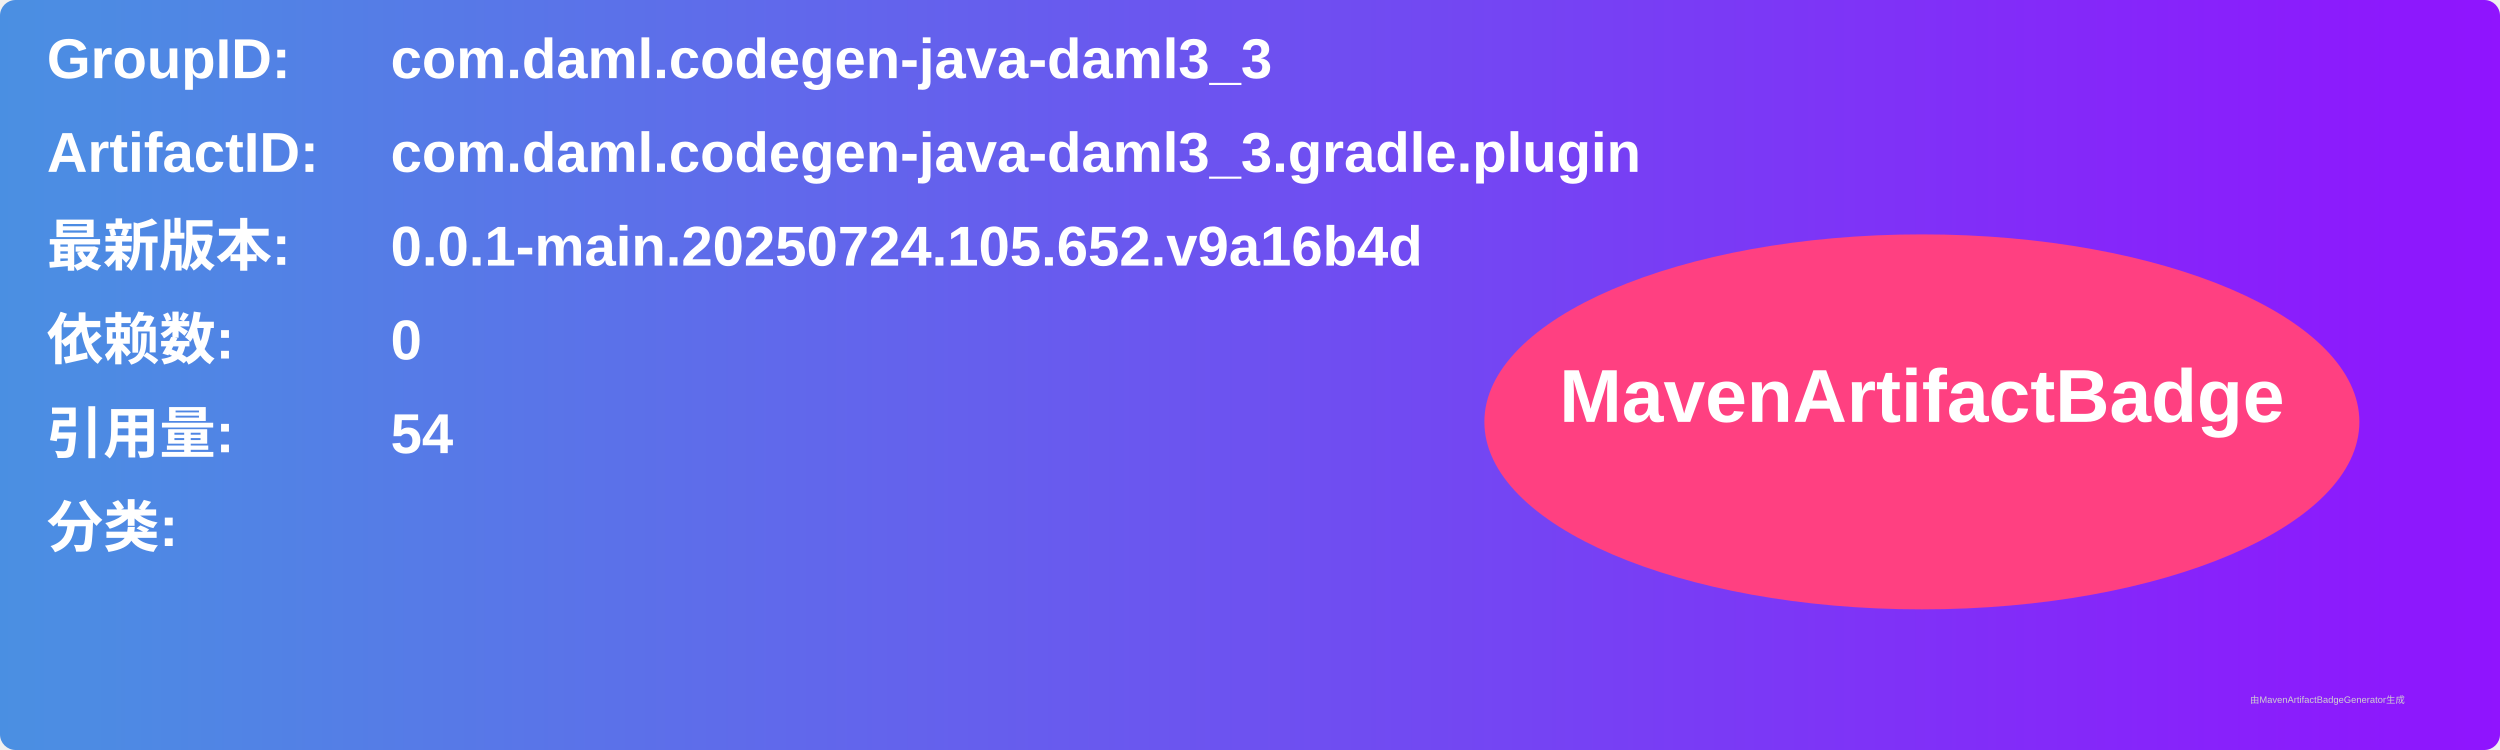
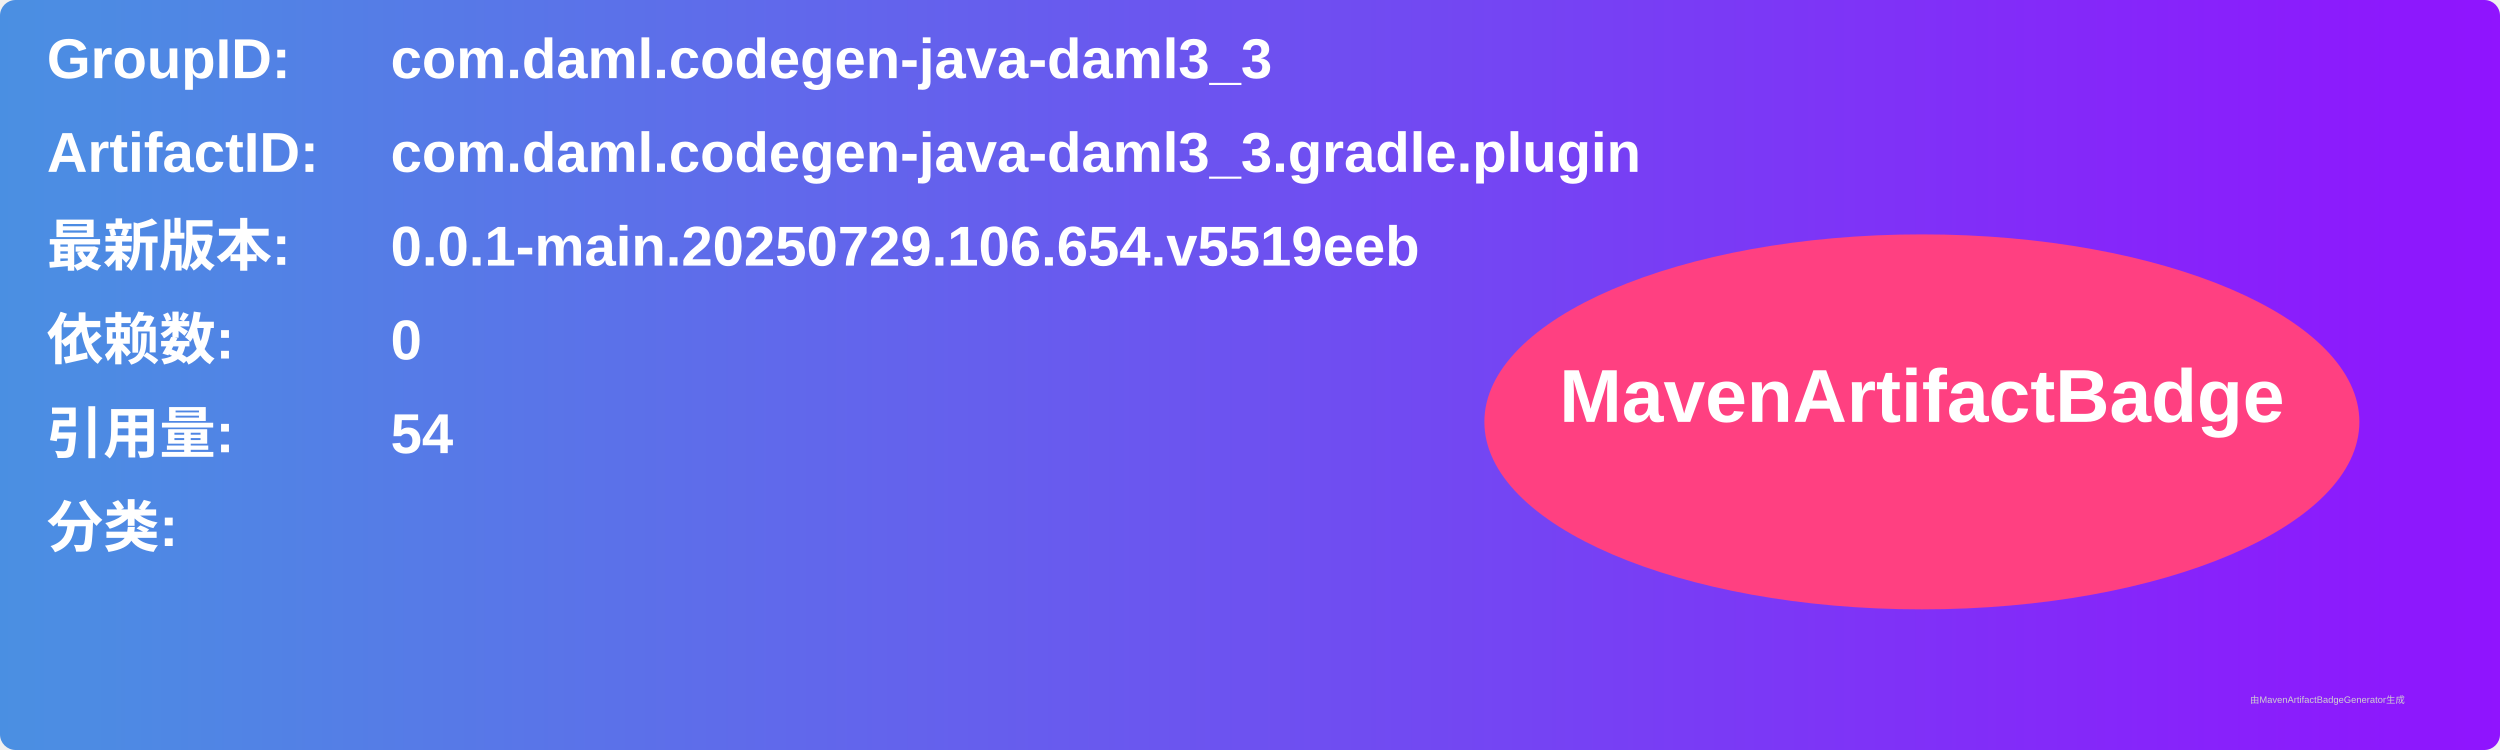
<svg xmlns="http://www.w3.org/2000/svg" width="800" height="240" viewBox="0 0 800 240">
  <linearGradient id="grad" x1="0%" y1="0%" x2="100%" y2="0%">
    <stop offset="0%" stop-color="#4a90e2" />
    <stop offset="100%" stop-color="#9013fe" />
  </linearGradient>
  <rect width="100%" height="100%" rx="5" ry="5" fill="url(#grad)" />
  <g transform="translate(15, 15)">
    <text x="0" y="10" font-family="Arial" font-size="18" fill="white" font-weight="bold" width="260">GroupID:</text>
    <text x="110" y="10" font-family="Arial" font-size="18" fill="white" font-weight="bold" width="460">com.daml.codegen-java-daml3_3</text>
    <text x="0" y="40" font-family="Arial" font-size="18" fill="white" font-weight="bold" width="260">ArtifactID:</text>
    <text x="110" y="40" font-family="Arial" font-size="18" fill="white" font-weight="bold" width="460">com.daml.codegen-java-daml3_3.gradle.plugin</text>
    <text x="0" y="70" font-family="Arial" font-size="18" fill="white" font-weight="bold">最新版本:</text>
    <text x="110" y="70" font-family="Arial" font-size="18" fill="white" font-weight="bold">
-       <tspan font-weight="bold">0.0.1-main.20250724.105.652.v9a16b4d</tspan>
+       <tspan font-weight="bold">0.0.1-main.20250729.106.654.v5519eeb</tspan>
    </text>
    <text x="0" y="100" font-family="Arial" font-size="18" fill="white" font-weight="bold">依赖数: </text>
    <text x="110" y="100" font-family="Arial" font-size="18" fill="white">
      <tspan font-weight="bold">0</tspan>
    </text>
    <text x="0" y="130" font-family="Arial" font-size="18" fill="white" font-weight="bold">引用量: </text>
    <text x="110" y="130" font-family="Arial" font-size="18" fill="white">
      <tspan font-weight="bold">54</tspan>
    </text>
    <text x="0" y="160" font-family="Arial" font-size="18" fill="white" font-weight="bold">分类:</text>
    <text x="10" y="190" font-family="Arial" font-size="10" fill="white">
      <tspan font-weight="bold" />
    </text>
    <ellipse cx="600" cy="120" rx="140" ry="60" fill="#ff4081" />
    <text x="600" y="120" text-anchor="middle" font-family="Arial" font-size="24" fill="white" font-weight="bold">MavenArtifactBadge</text>
  </g>
  <text x="720" y="225" font-family="Arial" font-size="3" fill="#d0d0d0">由MavenArtifactBadgeGenerator生成</text>
</svg>
